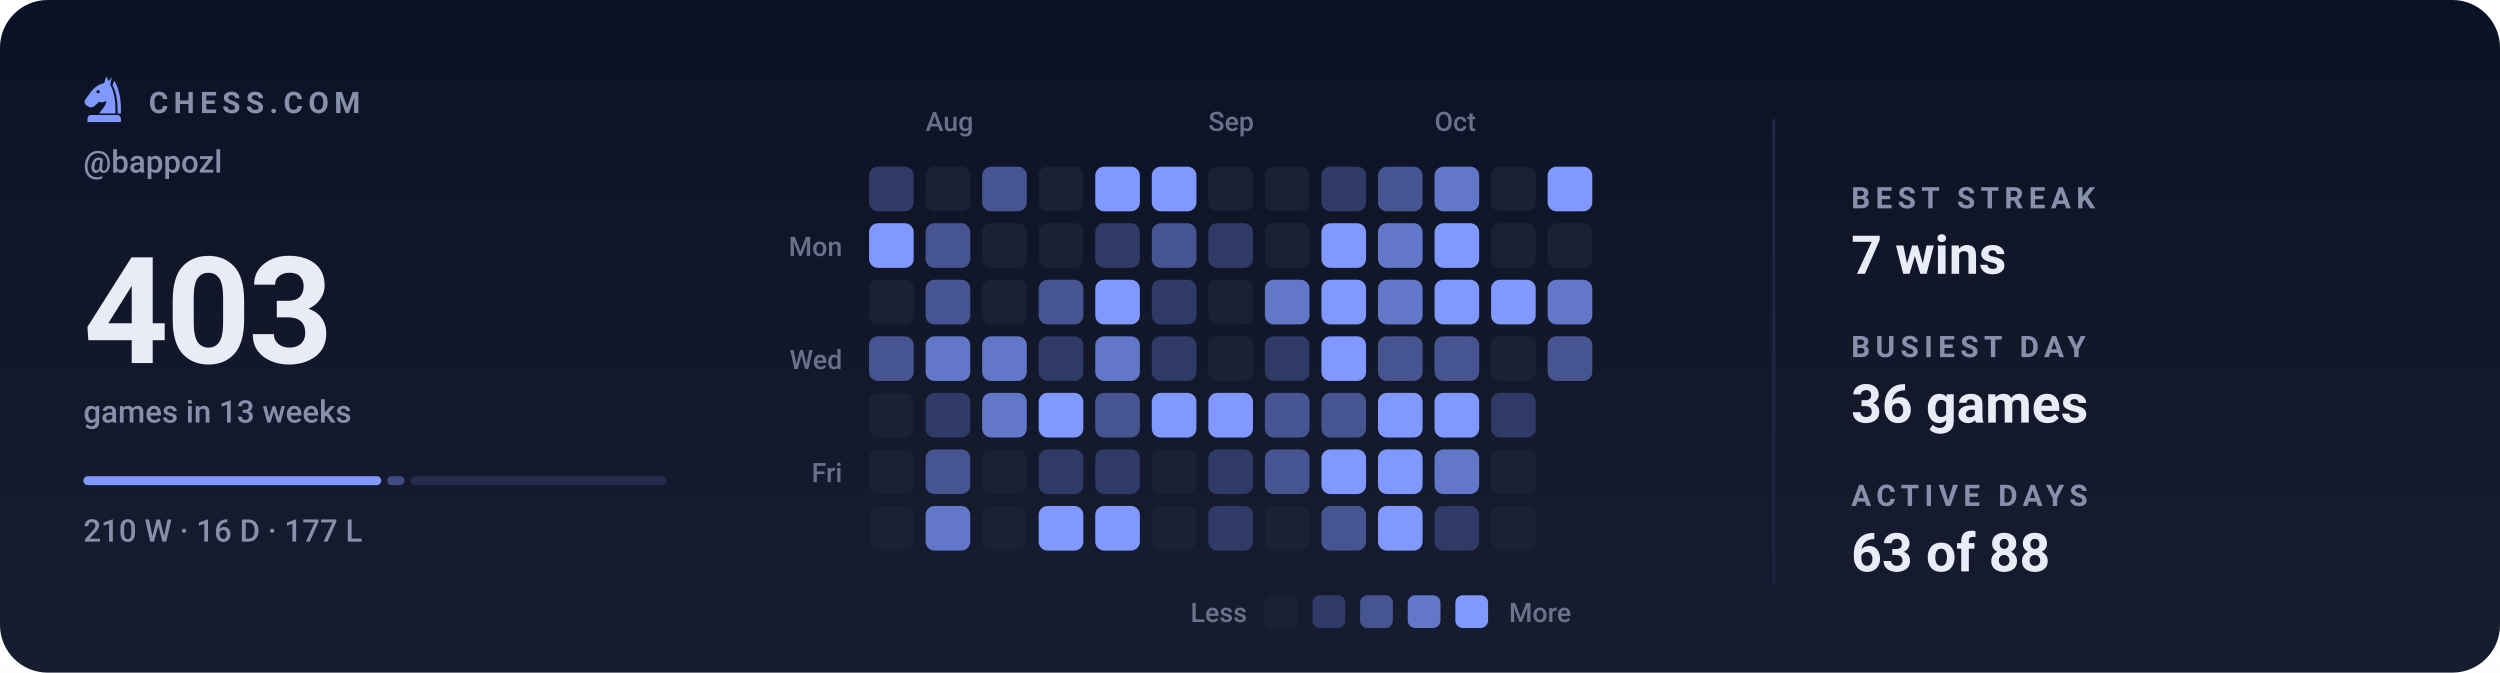
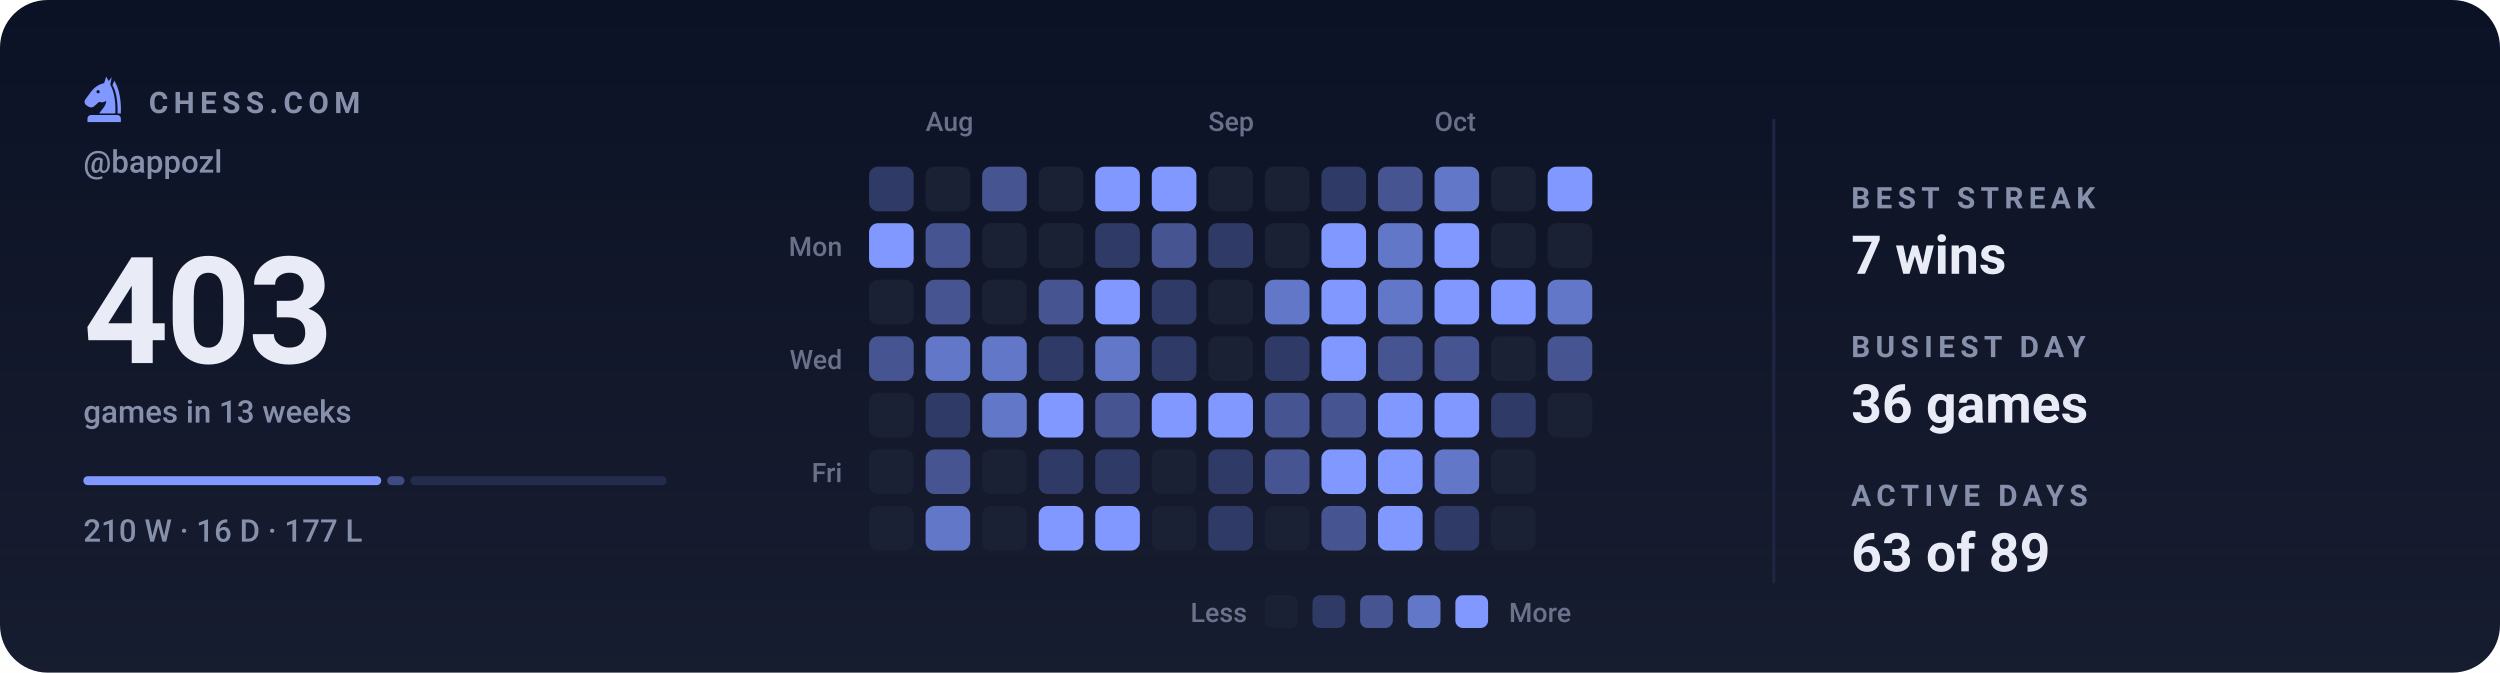
<svg xmlns="http://www.w3.org/2000/svg" viewBox="0 0 840 226" width="840" height="226" role="img" aria-label="Chess.com activity for bappozl: 403 games in the last 13 weeks">
  <style>svg{font-family:-apple-system,BlinkMacSystemFont,'Segoe UI',Roboto,'Helvetica Neue',Arial,sans-serif}text{fill:#e9ecf7;white-space:pre}.bg{fill:#0c1225}.acc{fill:#8098ff}.win{fill:#1baf7a}.draw{fill:#8b8f96}.loss{fill:#d03b3b}.lbl{font-size:10px;font-weight:600;letter-spacing:.18em;fill:#8790ab}.cap{font-size:10.5px;font-weight:500;fill:#8790ab}.num{font-family:-apple-system,BlinkMacSystemFont,'Segoe UI',Roboto,'Helvetica Neue',Arial,sans-serif;font-weight:700;letter-spacing:-.02em}.tick{font-size:9px;font-weight:500;fill:#8790ab;opacity:.75}.dl{font-size:10px;font-weight:600}.rule{stroke:#1e2643;stroke-width:1;fill:none}.grid{stroke:#1e2643;stroke-width:1;fill:none;opacity:.7}.ln{fill:none;stroke:#8098ff;stroke-width:2;stroke-linecap:round;stroke-linejoin:round}.ring{stroke:#0c1225;stroke-width:2}.hollow{fill:none;stroke-width:1.5}.sq{fill:#e9ecf7;opacity:.035}</style>
  <rect class="bg" width="840" height="226" rx="16" />
  <defs>
    <linearGradient id="gp" x1="0" y1="0" x2="0" y2="1">
      <stop offset="0" stop-color="#e9ecf7" stop-opacity="0" />
      <stop offset="1" stop-color="#e9ecf7" stop-opacity=".05" />
    </linearGradient>
  </defs>
  <rect width="840" height="226" fill="url(#gp)" />
  <g class="acc" transform="translate(26.5,24.7) scale(0.17)">
    <path fill-rule="evenodd" d="M54 6L50 19C40 21 31 27 24 36L13 51C10 55 11 60 15 63L20 66C24 68 28 67 31 64L40 56C45 58 50 57 54 54C54 64 46 70 40 79H72C73 56 70 36 62 22L65 7L59 15zM41.2 36a3.2 3.2 0 1 0-6.4 0 3.2 3.2 0 1 0 6.4 0z" />
    <path d="M70 14C80 30 84 54 83 79H76.5C77 55 74 36 66.5 23z" />
    <path d="M24 82h52a7 7 0 0 1 7 7v7H17v-7a7 7 0 0 1 7-7z" />
  </g>
  <text class="lbl" x="50" y="38">CHESS.COM</text>
  <text class="cap" x="28" y="58">@bappozl</text>
  <text class="num" x="28" y="122" style="font-size:50px">403</text>
  <text class="cap" x="28" y="142">games in 13 weeks</text>
  <rect x="28.0" y="160" width="100.1" height="3" rx="1.5" fill="#8098ff" opacity="1" />
  <rect x="130.1" y="160" width="5.8" height="3" rx="1.5" fill="#8098ff" opacity="0.4" />
  <rect x="137.9" y="160" width="86.1" height="3" rx="1.5" fill="#8098ff" opacity="0.15" />
  <text class="cap" x="28" y="182">210 W · 16 D · 177 L</text>
  <text class="tick" x="311" y="44">Aug</text>
  <text class="tick" x="406" y="44">Sep</text>
  <text class="tick" x="482" y="44">Oct</text>
  <text class="tick" x="283" y="86" text-anchor="end">Mon</text>
  <text class="tick" x="283" y="124" text-anchor="end">Wed</text>
  <text class="tick" x="283" y="162" text-anchor="end">Fri</text>
  <rect x="292" y="56" width="15" height="15" rx="3" fill="#2f3a66" />
  <rect x="292" y="75" width="15" height="15" rx="3" fill="#8098ff" />
  <rect x="292" y="94" width="15" height="15" rx="3" fill="#1b2134" />
  <rect x="292" y="113" width="15" height="15" rx="3" fill="#465592" />
  <rect x="292" y="132" width="15" height="15" rx="3" fill="#1b2134" />
  <rect x="292" y="151" width="15" height="15" rx="3" fill="#1b2134" />
  <rect x="292" y="170" width="15" height="15" rx="3" fill="#1b2134" />
  <rect x="311" y="56" width="15" height="15" rx="3" fill="#1b2134" />
  <rect x="311" y="75" width="15" height="15" rx="3" fill="#465592" />
  <rect x="311" y="94" width="15" height="15" rx="3" fill="#465592" />
  <rect x="311" y="113" width="15" height="15" rx="3" fill="#6377c9" />
  <rect x="311" y="132" width="15" height="15" rx="3" fill="#2f3a66" />
  <rect x="311" y="151" width="15" height="15" rx="3" fill="#465592" />
  <rect x="311" y="170" width="15" height="15" rx="3" fill="#6377c9" />
  <rect x="330" y="56" width="15" height="15" rx="3" fill="#465592" />
  <rect x="330" y="75" width="15" height="15" rx="3" fill="#1b2134" />
  <rect x="330" y="94" width="15" height="15" rx="3" fill="#1b2134" />
  <rect x="330" y="113" width="15" height="15" rx="3" fill="#6377c9" />
  <rect x="330" y="132" width="15" height="15" rx="3" fill="#6377c9" />
  <rect x="330" y="151" width="15" height="15" rx="3" fill="#1b2134" />
  <rect x="330" y="170" width="15" height="15" rx="3" fill="#1b2134" />
  <rect x="349" y="56" width="15" height="15" rx="3" fill="#1b2134" />
  <rect x="349" y="75" width="15" height="15" rx="3" fill="#1b2134" />
  <rect x="349" y="94" width="15" height="15" rx="3" fill="#465592" />
  <rect x="349" y="113" width="15" height="15" rx="3" fill="#2f3a66" />
  <rect x="349" y="132" width="15" height="15" rx="3" fill="#8098ff" />
  <rect x="349" y="151" width="15" height="15" rx="3" fill="#2f3a66" />
  <rect x="349" y="170" width="15" height="15" rx="3" fill="#8098ff" />
  <rect x="368" y="56" width="15" height="15" rx="3" fill="#8098ff" />
  <rect x="368" y="75" width="15" height="15" rx="3" fill="#2f3a66" />
  <rect x="368" y="94" width="15" height="15" rx="3" fill="#8098ff" />
  <rect x="368" y="113" width="15" height="15" rx="3" fill="#6377c9" />
  <rect x="368" y="132" width="15" height="15" rx="3" fill="#465592" />
  <rect x="368" y="151" width="15" height="15" rx="3" fill="#2f3a66" />
  <rect x="368" y="170" width="15" height="15" rx="3" fill="#8098ff" />
  <rect x="387" y="56" width="15" height="15" rx="3" fill="#8098ff" />
  <rect x="387" y="75" width="15" height="15" rx="3" fill="#465592" />
  <rect x="387" y="94" width="15" height="15" rx="3" fill="#2f3a66" />
  <rect x="387" y="113" width="15" height="15" rx="3" fill="#2f3a66" />
  <rect x="387" y="132" width="15" height="15" rx="3" fill="#8098ff" />
  <rect x="387" y="151" width="15" height="15" rx="3" fill="#1b2134" />
  <rect x="387" y="170" width="15" height="15" rx="3" fill="#1b2134" />
  <rect x="406" y="56" width="15" height="15" rx="3" fill="#1b2134" />
  <rect x="406" y="75" width="15" height="15" rx="3" fill="#2f3a66" />
  <rect x="406" y="94" width="15" height="15" rx="3" fill="#1b2134" />
  <rect x="406" y="113" width="15" height="15" rx="3" fill="#1b2134" />
  <rect x="406" y="132" width="15" height="15" rx="3" fill="#8098ff" />
  <rect x="406" y="151" width="15" height="15" rx="3" fill="#2f3a66" />
  <rect x="406" y="170" width="15" height="15" rx="3" fill="#2f3a66" />
  <rect x="425" y="56" width="15" height="15" rx="3" fill="#1b2134" />
  <rect x="425" y="75" width="15" height="15" rx="3" fill="#1b2134" />
  <rect x="425" y="94" width="15" height="15" rx="3" fill="#6377c9" />
  <rect x="425" y="113" width="15" height="15" rx="3" fill="#2f3a66" />
  <rect x="425" y="132" width="15" height="15" rx="3" fill="#465592" />
  <rect x="425" y="151" width="15" height="15" rx="3" fill="#465592" />
  <rect x="425" y="170" width="15" height="15" rx="3" fill="#1b2134" />
  <rect x="444" y="56" width="15" height="15" rx="3" fill="#2f3a66" />
  <rect x="444" y="75" width="15" height="15" rx="3" fill="#8098ff" />
  <rect x="444" y="94" width="15" height="15" rx="3" fill="#8098ff" />
  <rect x="444" y="113" width="15" height="15" rx="3" fill="#8098ff" />
  <rect x="444" y="132" width="15" height="15" rx="3" fill="#465592" />
  <rect x="444" y="151" width="15" height="15" rx="3" fill="#8098ff" />
  <rect x="444" y="170" width="15" height="15" rx="3" fill="#465592" />
  <rect x="463" y="56" width="15" height="15" rx="3" fill="#465592" />
  <rect x="463" y="75" width="15" height="15" rx="3" fill="#6377c9" />
  <rect x="463" y="94" width="15" height="15" rx="3" fill="#6377c9" />
  <rect x="463" y="113" width="15" height="15" rx="3" fill="#465592" />
  <rect x="463" y="132" width="15" height="15" rx="3" fill="#8098ff" />
  <rect x="463" y="151" width="15" height="15" rx="3" fill="#8098ff" />
  <rect x="463" y="170" width="15" height="15" rx="3" fill="#8098ff" />
  <rect x="482" y="56" width="15" height="15" rx="3" fill="#6377c9" />
  <rect x="482" y="75" width="15" height="15" rx="3" fill="#8098ff" />
  <rect x="482" y="94" width="15" height="15" rx="3" fill="#8098ff" />
  <rect x="482" y="113" width="15" height="15" rx="3" fill="#465592" />
  <rect x="482" y="132" width="15" height="15" rx="3" fill="#8098ff" />
  <rect x="482" y="151" width="15" height="15" rx="3" fill="#6377c9" />
  <rect x="482" y="170" width="15" height="15" rx="3" fill="#2f3a66" />
  <rect x="501" y="56" width="15" height="15" rx="3" fill="#1b2134" />
  <rect x="501" y="75" width="15" height="15" rx="3" fill="#1b2134" />
  <rect x="501" y="94" width="15" height="15" rx="3" fill="#8098ff" />
  <rect x="501" y="113" width="15" height="15" rx="3" fill="#1b2134" />
  <rect x="501" y="132" width="15" height="15" rx="3" fill="#2f3a66" />
  <rect x="501" y="151" width="15" height="15" rx="3" fill="#1b2134" />
  <rect x="501" y="170" width="15" height="15" rx="3" fill="#1b2134" />
  <rect x="520" y="56" width="15" height="15" rx="3" fill="#8098ff" />
  <rect x="520" y="75" width="15" height="15" rx="3" fill="#1b2134" />
  <rect x="520" y="94" width="15" height="15" rx="3" fill="#6377c9" />
  <rect x="520" y="113" width="15" height="15" rx="3" fill="#465592" />
+   <rect x="520" y="132" width="15" height="15" rx="3" fill="#1b2134" />
  <text class="tick" x="419" y="209" text-anchor="end">Less</text>
  <rect x="425" y="200" width="11" height="11" rx="2.5" fill="#1b2134" />
  <rect x="441" y="200" width="11" height="11" rx="2.5" fill="#2f3a66" />
  <rect x="457" y="200" width="11" height="11" rx="2.5" fill="#465592" />
  <rect x="473" y="200" width="11" height="11" rx="2.5" fill="#6377c9" />
  <rect x="489" y="200" width="11" height="11" rx="2.5" fill="#8098ff" />
  <text class="tick" x="507" y="209">More</text>
  <line class="rule" x1="596" y1="40" x2="596" y2="196" />
  <text class="lbl" x="622" y="70">BEST STREAK</text>
  <text x="622" y="92" style="font-size:18px;font-weight:600">7 wins</text>
  <text class="lbl" x="622" y="120">BUSIEST DAY</text>
  <text x="622" y="142" style="font-size:18px;font-weight:600">36 games</text>
  <text class="lbl" x="622" y="170">ACTIVE DAYS</text>
-   <text x="622" y="192" style="font-size:18px;font-weight:600">63 of 88</text>
+   <text x="622" y="192" style="font-size:18px;font-weight:600">63 of 89</text>
</svg>
